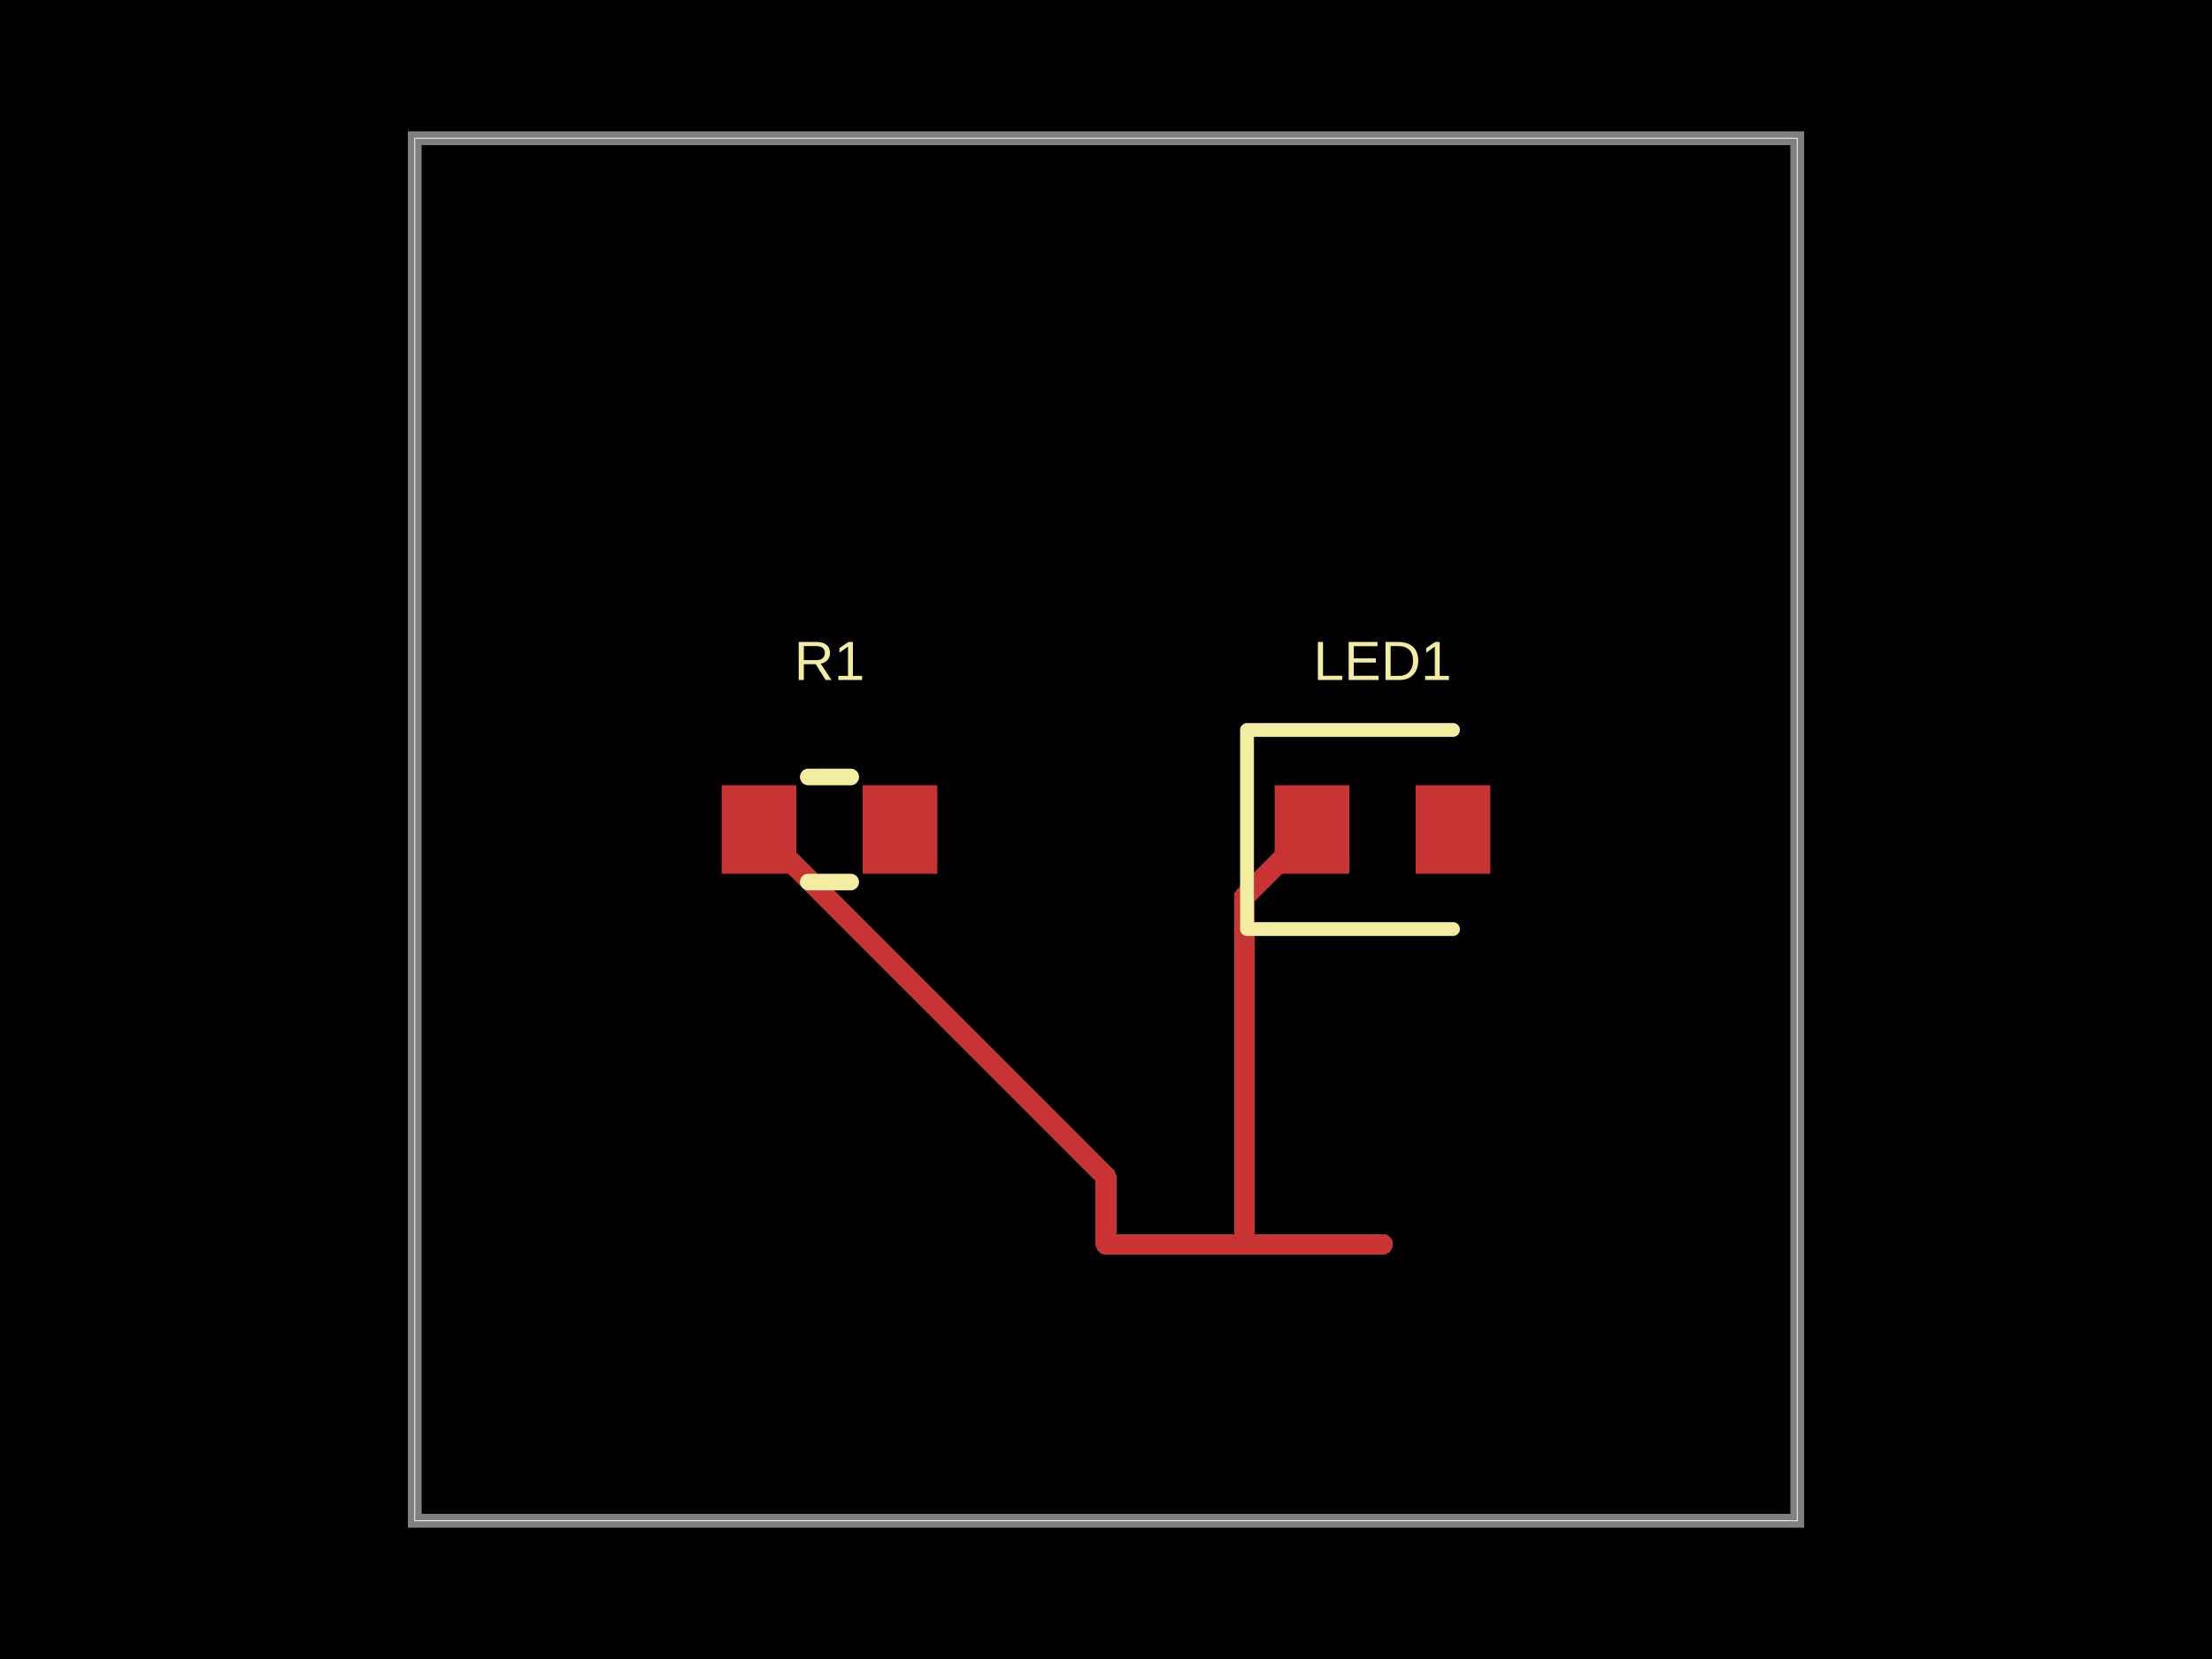
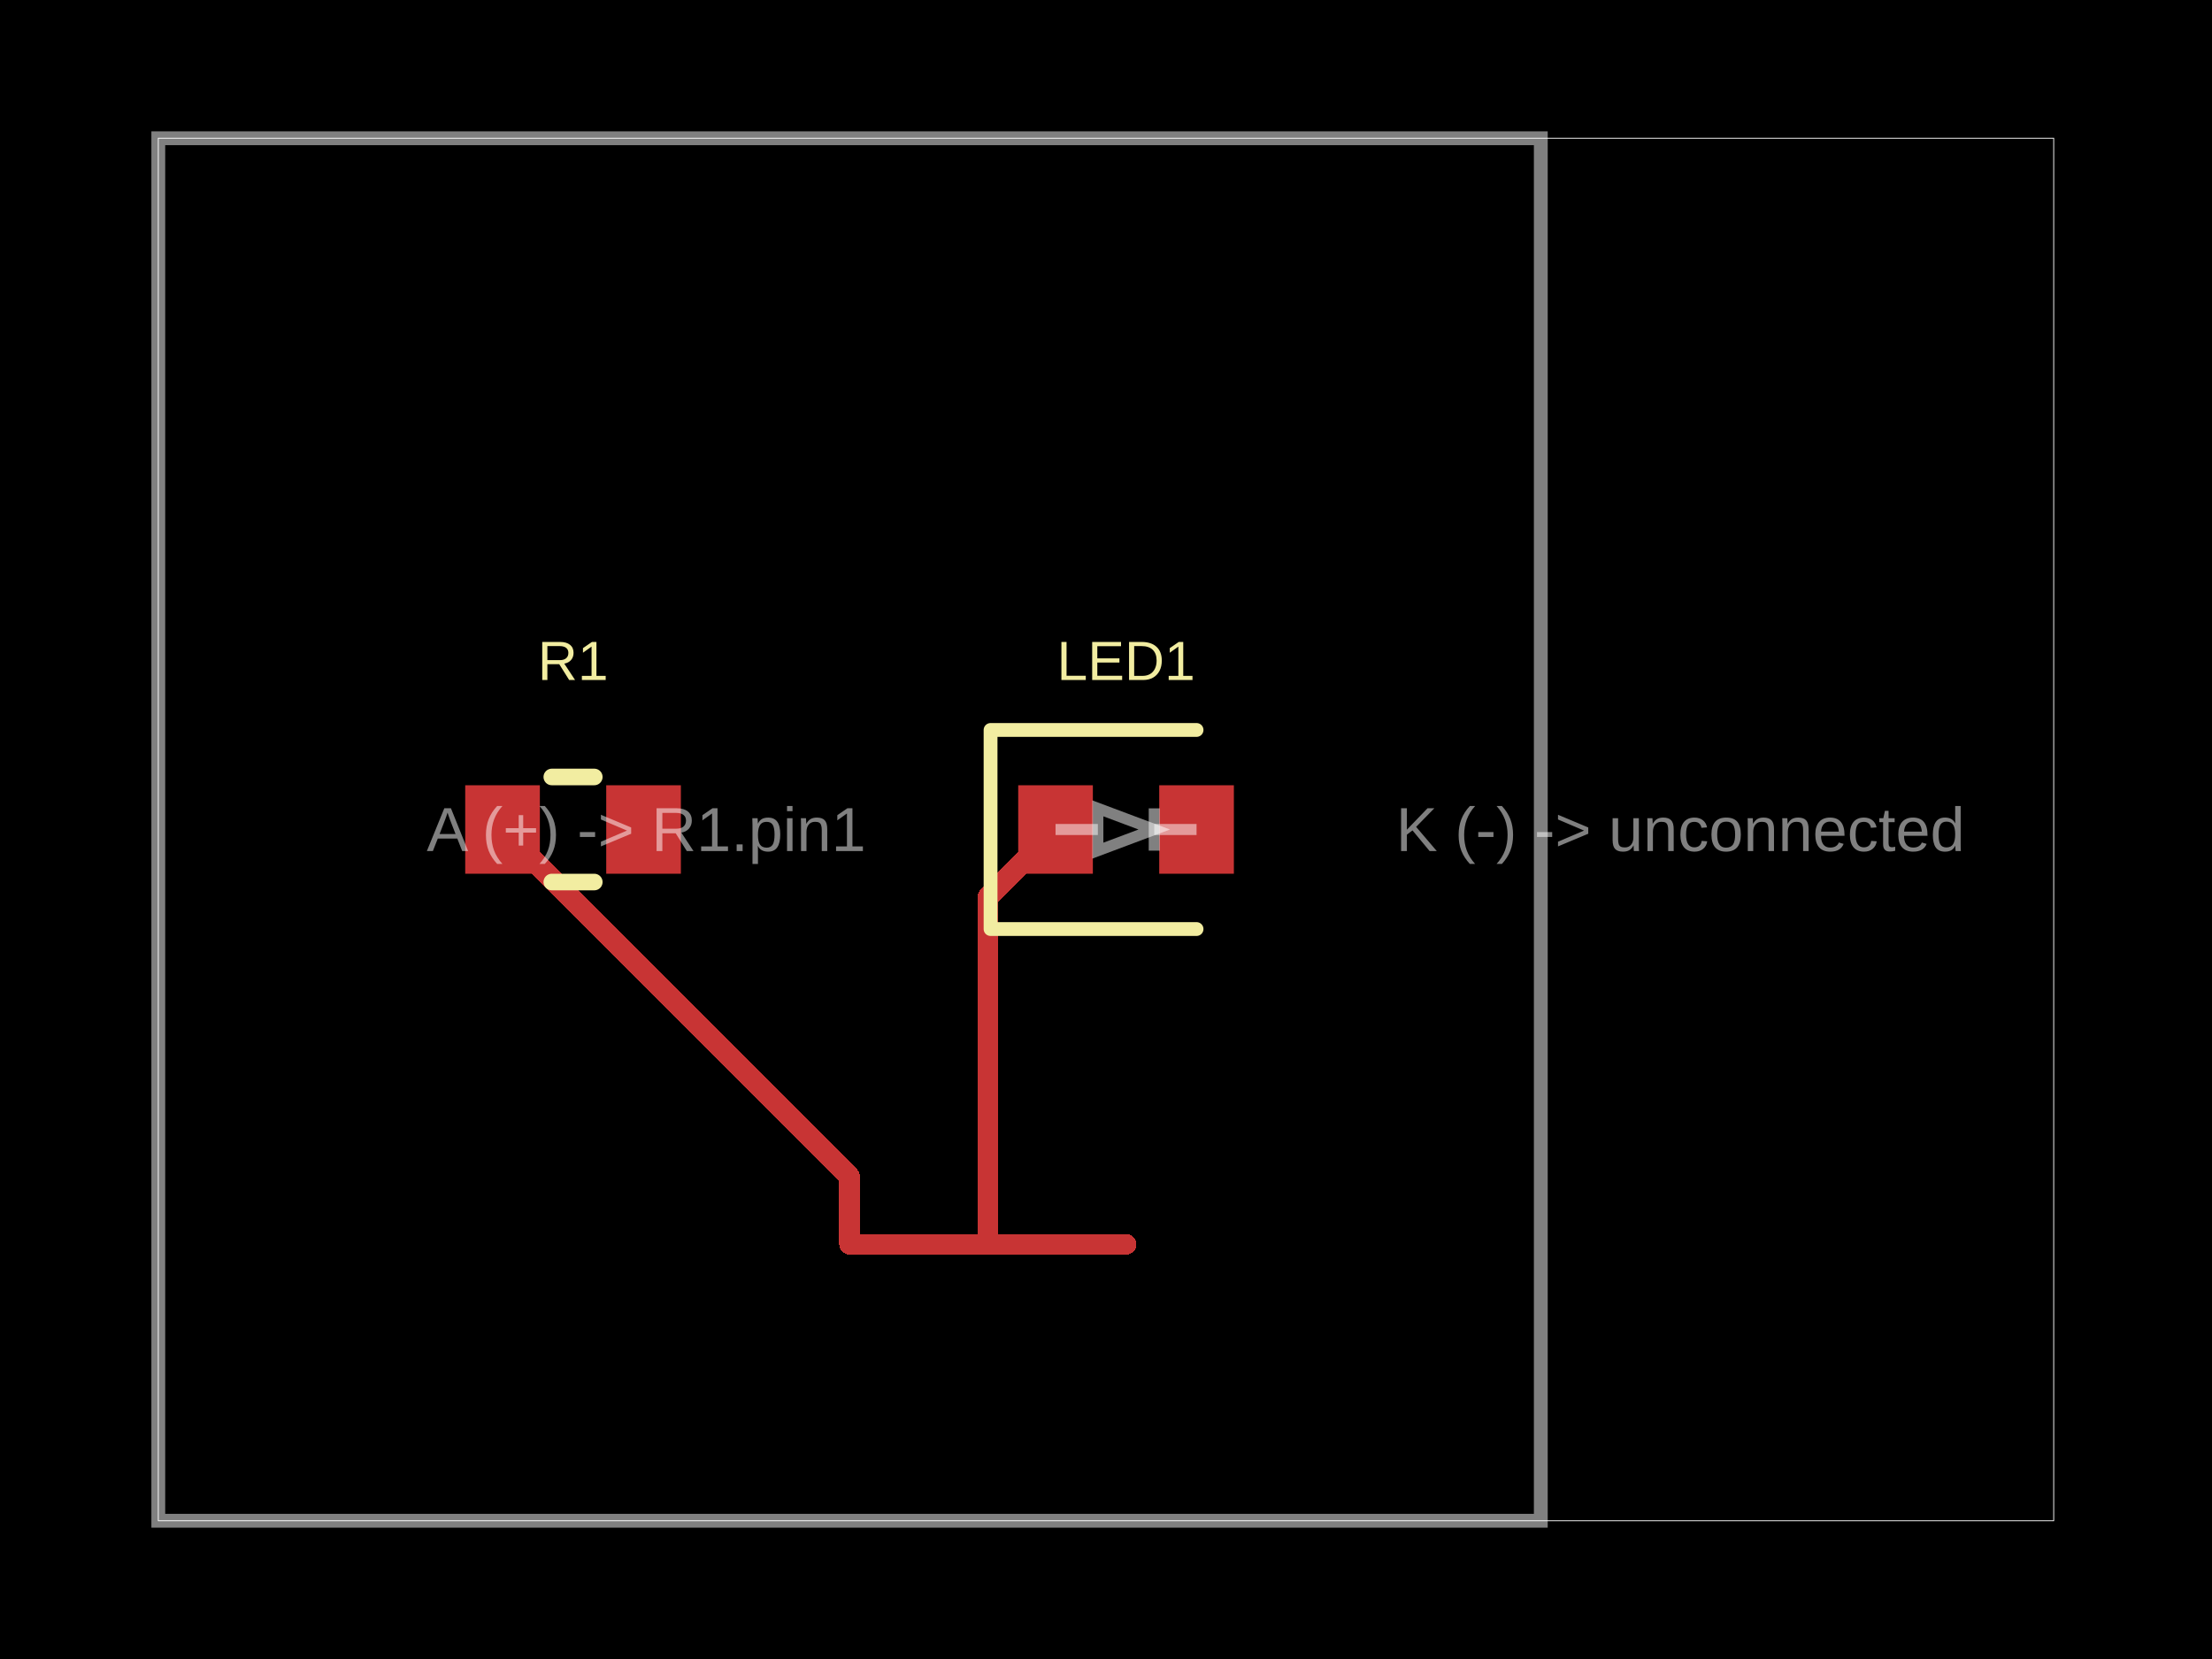
- <svg xmlns="http://www.w3.org/2000/svg" width="800" height="600" data-software-used-string="@tscircuit/core@0.0.1394">
+ <svg xmlns="http://www.w3.org/2000/svg" width="800" height="600" data-software-used-string="@tscircuit/core@0.0.1879">
  <style />
  <rect class="boundary" x="0" y="0" fill="#000" width="800" height="600" data-type="pcb_background" data-pcb-layer="global" />
-   <rect class="pcb-boundary" fill="none" stroke="#fff" stroke-width="0.3" x="150" y="50" width="500" height="500" data-type="pcb_boundary" data-pcb-layer="global" />
-   <path class="pcb-board" d="M 150 550 L 650 550 L 650 50 L 150 50 Z" fill="none" stroke="rgba(255, 255, 255, 0.5)" stroke-width="5" data-type="pcb_board" data-pcb-layer="board" />
-   <rect class="pcb-pad" fill="rgb(200, 52, 52)" x="261" y="284" width="27" height="32" data-type="pcb_smtpad" data-pcb-layer="top" data-pad-name="R1.pin1" />
-   <rect class="pcb-pad" fill="rgb(200, 52, 52)" x="312" y="284" width="27" height="32" data-type="pcb_smtpad" data-pcb-layer="top" data-pad-name="R1.pin2" />
-   <rect class="pcb-pad" fill="rgb(200, 52, 52)" x="461" y="284" width="27" height="32" data-type="pcb_smtpad" data-pcb-layer="top" data-pad-name="LED1.pin1" />
-   <rect class="pcb-pad" fill="rgb(200, 52, 52)" x="512" y="284" width="27" height="32" data-type="pcb_smtpad" data-pcb-layer="top" data-pad-name="LED1.pin2" />
-   <path class="pcb-trace" stroke="rgb(200, 52, 52)" fill="none" d="M 400 450 L 450 450" stroke-width="7.5" stroke-linecap="round" stroke-linejoin="round" shape-rendering="crispEdges" data-type="pcb_trace" data-pcb-layer="top" />
-   <path class="pcb-trace" stroke="rgb(200, 52, 52)" fill="none" d="M 450 450 L 500 450" stroke-width="7.5" stroke-linecap="round" stroke-linejoin="round" shape-rendering="crispEdges" data-type="pcb_trace" data-pcb-layer="top" />
-   <path class="pcb-trace" stroke="rgb(200, 52, 52)" fill="none" d="M 474.5 300 L 450 324.5" stroke-width="7.5" stroke-linecap="round" stroke-linejoin="round" shape-rendering="crispEdges" data-type="pcb_trace" data-pcb-layer="top" />
-   <path class="pcb-trace" stroke="rgb(200, 52, 52)" fill="none" d="M 450 324.5 L 450 450" stroke-width="7.5" stroke-linecap="round" stroke-linejoin="round" shape-rendering="crispEdges" data-type="pcb_trace" data-pcb-layer="top" />
-   <path class="pcb-trace" stroke="rgb(200, 52, 52)" fill="none" d="M 274.5 300 L 400 425.5" stroke-width="7.5" stroke-linecap="round" stroke-linejoin="round" shape-rendering="crispEdges" data-type="pcb_trace" data-pcb-layer="top" />
-   <path class="pcb-trace" stroke="rgb(200, 52, 52)" fill="none" d="M 400 425.5 L 400 450" stroke-width="7.5" stroke-linecap="round" stroke-linejoin="round" shape-rendering="crispEdges" data-type="pcb_trace" data-pcb-layer="top" />
-   <path class="pcb-silkscreen pcb-silkscreen-top" d="M 292.318 281 L 307.682 281" fill="none" stroke="#f2eda1" stroke-width="6" stroke-linecap="round" stroke-linejoin="round" data-pcb-component-id="pcb_component_0" data-pcb-silkscreen-path-id="pcb_silkscreen_path_0" data-type="pcb_silkscreen_path" data-pcb-layer="top" />
-   <path class="pcb-silkscreen pcb-silkscreen-top" d="M 292.318 319 L 307.682 319" fill="none" stroke="#f2eda1" stroke-width="6" stroke-linecap="round" stroke-linejoin="round" data-pcb-component-id="pcb_component_0" data-pcb-silkscreen-path-id="pcb_silkscreen_path_1" data-type="pcb_silkscreen_path" data-pcb-layer="top" />
-   <text x="0" y="0" dx="0" dy="0" fill="#f2eda1" font-family="Arial, sans-serif" font-size="20" text-anchor="middle" dominant-baseline="central" transform="matrix(1,0,0,1,300,239)" class="pcb-silkscreen-text pcb-silkscreen-top" data-pcb-silkscreen-text-id="pcb_silkscreen_text_0" stroke="none" data-type="pcb_silkscreen_text" data-pcb-layer="top">R1</text>
-   <path class="pcb-silkscreen pcb-silkscreen-top" d="M 525.5 264 L 451 264 L 451 336 L 525.5 336" fill="none" stroke="#f2eda1" stroke-width="5" stroke-linecap="round" stroke-linejoin="round" data-pcb-component-id="pcb_component_1" data-pcb-silkscreen-path-id="pcb_silkscreen_path_2" data-type="pcb_silkscreen_path" data-pcb-layer="top" />
-   <text x="0" y="0" dx="0" dy="0" fill="#f2eda1" font-family="Arial, sans-serif" font-size="20" text-anchor="middle" dominant-baseline="central" transform="matrix(1,0,0,1,500,239)" class="pcb-silkscreen-text pcb-silkscreen-top" data-pcb-silkscreen-text-id="pcb_silkscreen_text_1" stroke="none" data-type="pcb_silkscreen_text" data-pcb-layer="top">LED1</text>
+   <rect class="pcb-boundary" fill="none" stroke="#fff" stroke-width="0.3" x="57.25" y="50" width="685.5" height="500" data-type="pcb_boundary" data-pcb-layer="global" />
+   <path class="pcb-board" d="M 57.25 550 L 557.25 550 L 557.25 50 L 57.25 50 Z" fill="none" stroke="rgba(255, 255, 255, 0.5)" stroke-width="5" data-type="pcb_board" data-pcb-layer="board" />
+   <rect class="pcb-pad" fill="rgb(200, 52, 52)" x="168.25" y="284" width="27" height="32" data-type="pcb_smtpad" data-pcb-layer="top" data-pad-name="R1.pin1" />
+   <rect class="pcb-pad" fill="rgb(200, 52, 52)" x="219.25" y="284" width="27" height="32" data-type="pcb_smtpad" data-pcb-layer="top" data-pad-name="R1.pin2" />
+   <rect class="pcb-pad" fill="rgb(200, 52, 52)" x="368.25" y="284" width="27" height="32" data-type="pcb_smtpad" data-pcb-layer="top" data-pad-name="LED1.pin1" />
+   <rect class="pcb-pad" fill="rgb(200, 52, 52)" x="419.25" y="284" width="27" height="32" data-type="pcb_smtpad" data-pcb-layer="top" data-pad-name="LED1.pin2" />
+   <path class="pcb-trace" stroke="rgb(200, 52, 52)" fill="none" d="M 307.25 450 L 357.25 450" stroke-width="7.5" stroke-linecap="round" stroke-linejoin="round" shape-rendering="crispEdges" data-type="pcb_trace" data-pcb-layer="top" />
+   <path class="pcb-trace" stroke="rgb(200, 52, 52)" fill="none" d="M 357.25 450 L 407.25 450" stroke-width="7.5" stroke-linecap="round" stroke-linejoin="round" shape-rendering="crispEdges" data-type="pcb_trace" data-pcb-layer="top" />
+   <path class="pcb-trace" stroke="rgb(200, 52, 52)" fill="none" d="M 381.75 300 L 357.25 324.5" stroke-width="7.5" stroke-linecap="round" stroke-linejoin="round" shape-rendering="crispEdges" data-type="pcb_trace" data-pcb-layer="top" />
+   <path class="pcb-trace" stroke="rgb(200, 52, 52)" fill="none" d="M 357.25 324.5 L 357.25 450" stroke-width="7.5" stroke-linecap="round" stroke-linejoin="round" shape-rendering="crispEdges" data-type="pcb_trace" data-pcb-layer="top" />
+   <path class="pcb-trace" stroke="rgb(200, 52, 52)" fill="none" d="M 181.75 300 L 307.25 425.5" stroke-width="7.5" stroke-linecap="round" stroke-linejoin="round" shape-rendering="crispEdges" data-type="pcb_trace" data-pcb-layer="top" />
+   <path class="pcb-trace" stroke="rgb(200, 52, 52)" fill="none" d="M 307.25 425.5 L 307.25 450" stroke-width="7.5" stroke-linecap="round" stroke-linejoin="round" shape-rendering="crispEdges" data-type="pcb_trace" data-pcb-layer="top" />
+   <path class="pcb-silkscreen pcb-silkscreen-top" d="M 199.568 281 L 214.932 281" fill="none" stroke="#f2eda1" stroke-width="6" stroke-linecap="round" stroke-linejoin="round" data-pcb-component-id="pcb_component_0" data-pcb-silkscreen-path-id="pcb_silkscreen_path_0" data-type="pcb_silkscreen_path" data-pcb-layer="top" />
+   <path class="pcb-silkscreen pcb-silkscreen-top" d="M 199.568 319 L 214.932 319" fill="none" stroke="#f2eda1" stroke-width="6" stroke-linecap="round" stroke-linejoin="round" data-pcb-component-id="pcb_component_0" data-pcb-silkscreen-path-id="pcb_silkscreen_path_1" data-type="pcb_silkscreen_path" data-pcb-layer="top" />
+   <text x="0" y="0" dx="0" dy="0" fill="#f2eda1" font-family="Arial, sans-serif" font-size="20" text-anchor="middle" dominant-baseline="central" transform="matrix(1,0,0,1,207.25,239)" class="pcb-silkscreen-text pcb-silkscreen-top" data-pcb-silkscreen-text-id="pcb_silkscreen_text_0" stroke="none" data-type="pcb_silkscreen_text" data-pcb-layer="top">R1</text>
+   <path class="pcb-silkscreen pcb-silkscreen-top" d="M 432.75 264 L 358.25 264 L 358.25 336 L 432.75 336" fill="none" stroke="#f2eda1" stroke-width="5" stroke-linecap="round" stroke-linejoin="round" data-pcb-component-id="pcb_component_1" data-pcb-silkscreen-path-id="pcb_silkscreen_path_2" data-type="pcb_silkscreen_path" data-pcb-layer="top" />
+   <text x="0" y="0" dx="0" dy="0" fill="#f2eda1" font-family="Arial, sans-serif" font-size="20" text-anchor="middle" dominant-baseline="central" transform="matrix(1,0,0,1,407.25,239)" class="pcb-silkscreen-text pcb-silkscreen-top" data-pcb-silkscreen-text-id="pcb_silkscreen_text_1" stroke="none" data-type="pcb_silkscreen_text" data-pcb-layer="top">LED1</text>
+   <text x="0" y="0" font-family="Arial, sans-serif" font-size="22.5" text-anchor="middle" dominant-baseline="central" transform="matrix(1,0,0,1,233.75,300)" class="pcb-fabrication-note-text" fill="rgba(255,255,255,0.5)" data-type="pcb_fabrication_note_text" data-pcb-layer="overlay">A (+) -&gt; R1.pin1</text>
+   <text x="0" y="0" font-family="Arial, sans-serif" font-size="22.5" text-anchor="middle" dominant-baseline="central" transform="matrix(1,0,0,1,607.75,300)" class="pcb-fabrication-note-text" fill="rgba(255,255,255,0.5)" data-type="pcb_fabrication_note_text" data-pcb-layer="overlay">K (-) -&gt; unconnected</text>
+   <path class="pcb-fabrication-note-path" stroke="rgba(255,255,255,0.5)" fill="none" d="M 381.75 300 L 397.05 300" stroke-width="4" data-pcb-component-id="pcb_component_1" data-pcb-fabrication-note-path-id="pcb_fabrication_note_path_0" data-type="pcb_fabrication_note_path" data-pcb-layer="overlay" />
+   <path class="pcb-fabrication-note-path" stroke="rgba(255,255,255,0.5)" fill="none" d="M 397.05 307.65 L 417.45 300 L 397.05 292.35 Z" stroke-width="4" data-pcb-component-id="pcb_component_1" data-pcb-fabrication-note-path-id="pcb_fabrication_note_path_1" data-type="pcb_fabrication_note_path" data-pcb-layer="overlay" />
+   <path class="pcb-fabrication-note-path" stroke="rgba(255,255,255,0.5)" fill="none" d="M 417.45 307.65 L 417.45 292.35" stroke-width="4" data-pcb-component-id="pcb_component_1" data-pcb-fabrication-note-path-id="pcb_fabrication_note_path_2" data-type="pcb_fabrication_note_path" data-pcb-layer="overlay" />
+   <path class="pcb-fabrication-note-path" stroke="rgba(255,255,255,0.5)" fill="none" d="M 417.45 300 L 432.75 300" stroke-width="4" data-pcb-component-id="pcb_component_1" data-pcb-fabrication-note-path-id="pcb_fabrication_note_path_3" data-type="pcb_fabrication_note_path" data-pcb-layer="overlay" />
</svg>
